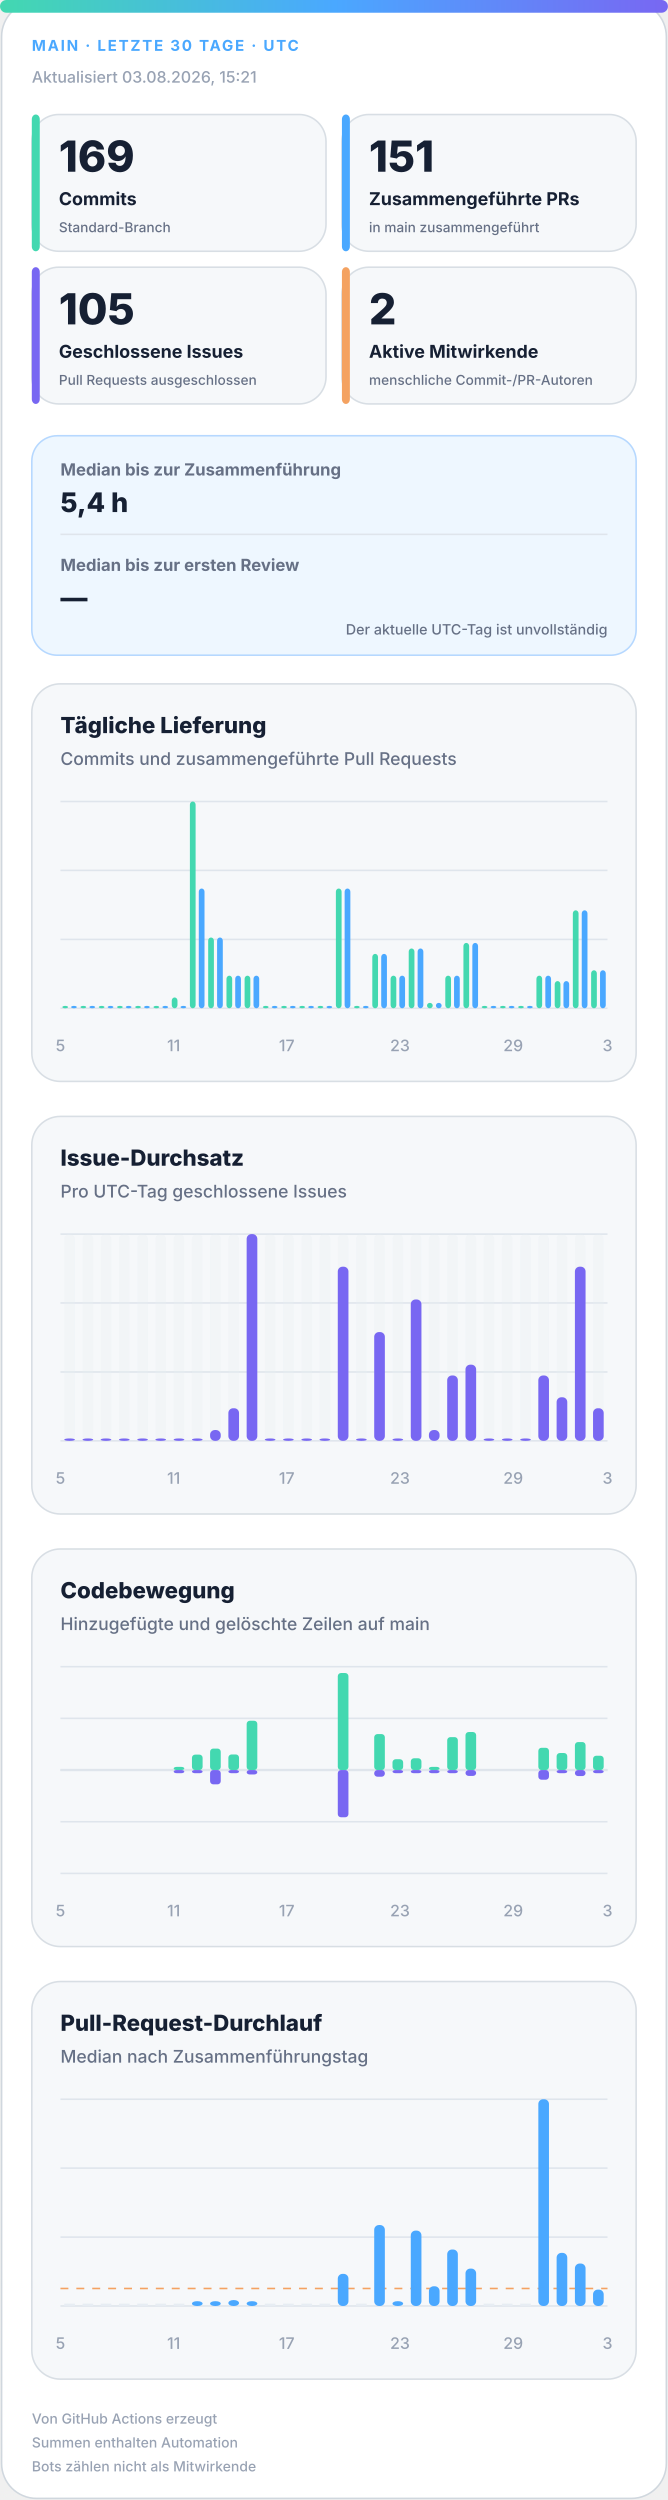
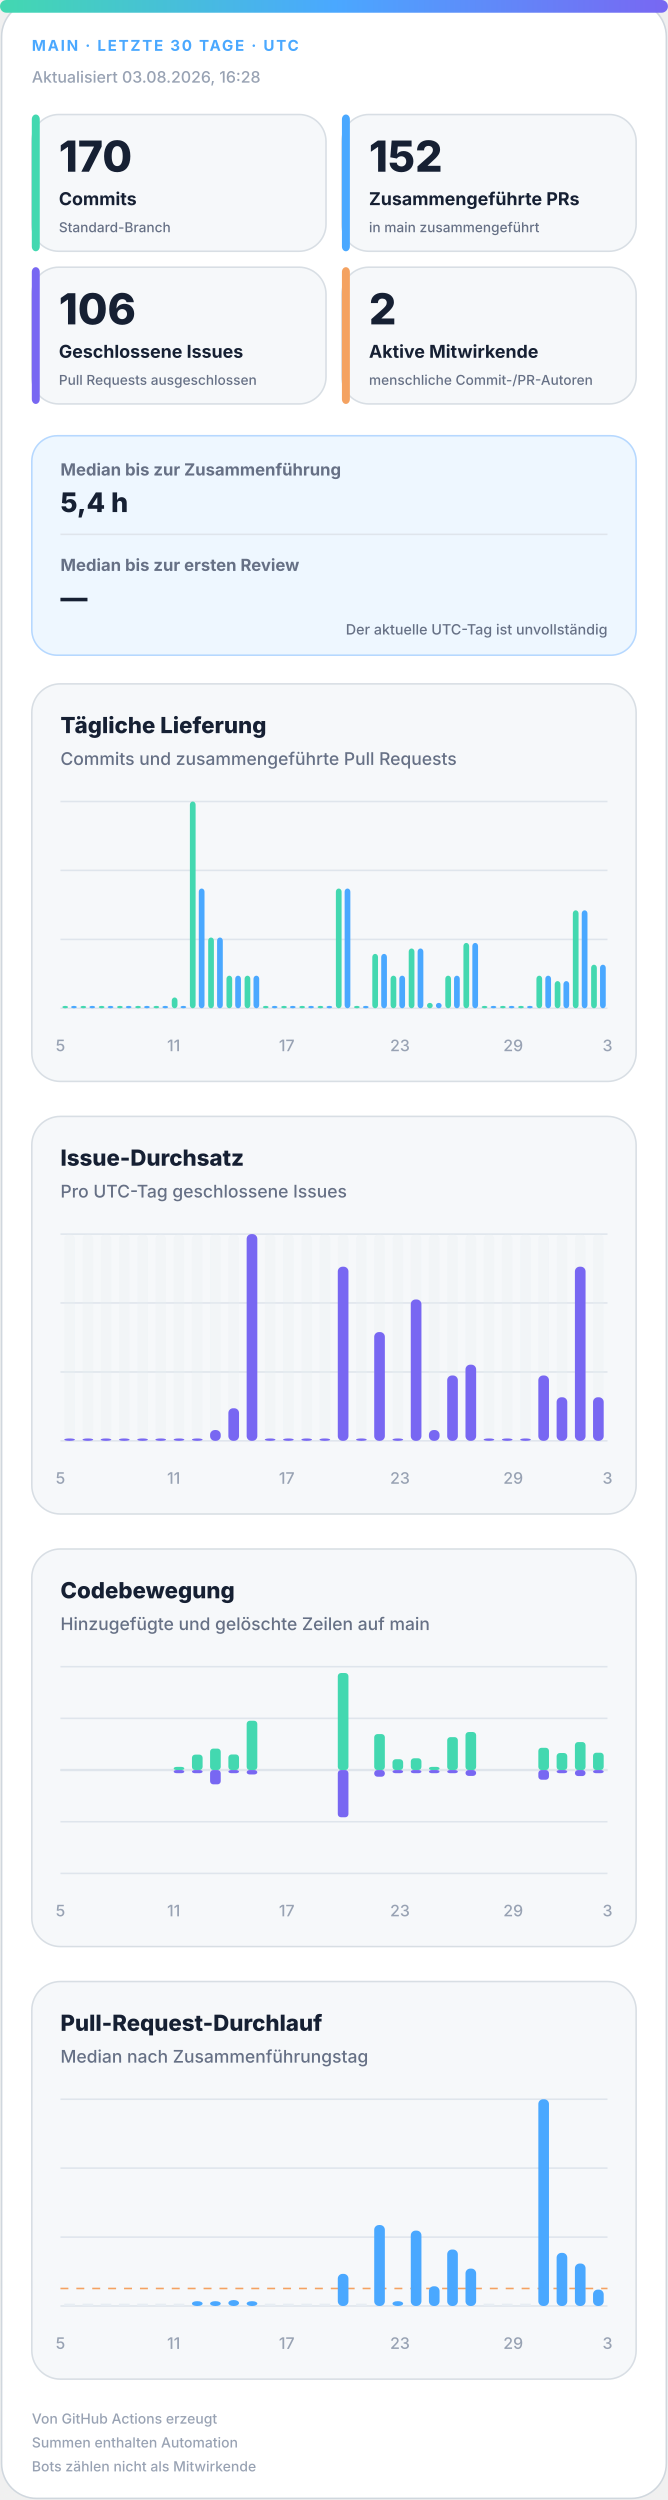
<svg xmlns="http://www.w3.org/2000/svg" width="420" height="1572" viewBox="0 0 420 1572" role="img" aria-labelledby="title desc">
  <defs>
    <linearGradient id="accent" x1="0" y1="0" x2="1" y2="0">
      <stop offset="0%" stop-color="#43d8b0" />
      <stop offset="50%" stop-color="#4aa8ff" />
      <stop offset="100%" stop-color="#7867f2" />
    </linearGradient>
    <linearGradient id="soft" x1="0" y1="0" x2="1" y2="1">
      <stop offset="0%" stop-color="#43d8b0" stop-opacity=".18" />
      <stop offset="100%" stop-color="#7867f2" stop-opacity=".12" />
    </linearGradient>
  </defs>
  <style>
.bg{fill:#fff;stroke:#d0d7de}.surface{fill:#f6f8fa;stroke:#d8dee4}.strong{fill:#eef7ff;stroke:#b6d8ff}.ink{fill:#162033}.muted{fill:#667085}.faint{fill:#98a2b3}.grid{stroke:#dfe5ec}.track{fill:#e7edf3}
.meta{font:750 11px -apple-system,BlinkMacSystemFont,"Segoe UI",sans-serif;letter-spacing:1.1px}.value{font:820 31px -apple-system,BlinkMacSystemFont,"Segoe UI",sans-serif}.label{font:720 13px -apple-system,BlinkMacSystemFont,"Segoe UI",sans-serif}.scope{font:520 10px -apple-system,BlinkMacSystemFont,"Segoe UI",sans-serif}.chart-title{font:760 14px -apple-system,BlinkMacSystemFont,"Segoe UI",sans-serif}.chart-subtitle{font:520 11px -apple-system,BlinkMacSystemFont,"Segoe UI",sans-serif}.small{font:540 10px -apple-system,BlinkMacSystemFont,"Segoe UI",sans-serif}.flow-value{font:780 17px -apple-system,BlinkMacSystemFont,"Segoe UI",sans-serif}
@media(prefers-color-scheme:dark){.bg{fill:#0d1117;stroke:#30363d}.surface{fill:#161b22;stroke:#30363d}.strong{fill:#10263a;stroke:#244d70}.ink{fill:#f0f6fc}.muted{fill:#a7b0bc}.faint{fill:#7d8590}.grid{stroke:#30363d}.track{fill:#27313d}}
</style>
  <rect class="bg" x="1" y="1" width="418" height="1570" rx="22" />
  <rect x="0" y="0" width="420" height="8" rx="4" fill="url(#accent)" />
  <text class="meta" x="20" y="32" fill="#4aa8ff" style="font-size:9.5px">MAIN · LETZTE 30 TAGE · UTC</text>
-   <text class="small faint" x="20" y="52">Aktualisiert 03.08.2026, 15:21</text>
+   <text class="small faint" x="20" y="52">Aktualisiert 03.08.2026, 16:28</text>
  <g>
    <rect class="surface" x="20" y="72" width="185" height="86" rx="17" />
    <rect x="20" y="72" width="5" height="86" rx="3" fill="#43d8b0" />
-     <text class="value ink" x="37" y="108" style="font-size:27px">169</text>
+     <text class="value ink" x="37" y="108" style="font-size:27px">170</text>
    <text class="label ink" x="37" y="129" style="font-size:11.2px">Commits</text>
    <text class="scope muted" x="37" y="146" style="font-size:8.6px">Standard-Branch</text>
  </g>
  <g>
    <rect class="surface" x="215" y="72" width="185" height="86" rx="17" />
    <rect x="215" y="72" width="5" height="86" rx="3" fill="#4aa8ff" />
-     <text class="value ink" x="232" y="108" style="font-size:27px">151</text>
+     <text class="value ink" x="232" y="108" style="font-size:27px">152</text>
    <text class="label ink" x="232" y="129" style="font-size:11.2px">Zusammengeführte PRs</text>
    <text class="scope muted" x="232" y="146" style="font-size:8.6px">in main zusammengeführt</text>
  </g>
  <g>
    <rect class="surface" x="20" y="168" width="185" height="86" rx="17" />
    <rect x="20" y="168" width="5" height="86" rx="3" fill="#7867f2" />
-     <text class="value ink" x="37" y="204" style="font-size:27px">105</text>
+     <text class="value ink" x="37" y="204" style="font-size:27px">106</text>
    <text class="label ink" x="37" y="225" style="font-size:11.2px">Geschlossene Issues</text>
    <text class="scope muted" x="37" y="242" style="font-size:8.6px">Pull Requests ausgeschlossen</text>
  </g>
  <g>
    <rect class="surface" x="215" y="168" width="185" height="86" rx="17" />
    <rect x="215" y="168" width="5" height="86" rx="3" fill="#f4a261" />
    <text class="value ink" x="232" y="204" style="font-size:27px">2</text>
    <text class="label ink" x="232" y="225" style="font-size:11.2px">Aktive Mitwirkende</text>
    <text class="scope muted" x="232" y="242" style="font-size:8.6px">menschliche Commit-/PR-Autoren</text>
  </g>
  <g>
    <rect class="strong" x="20" y="274" width="380" height="138" rx="16" fill="url(#soft)" />
    <text class="label muted" x="38" y="299" style="font-size:10.5px">Median bis zur Zusammenführung</text>
    <text class="flow-value ink" x="38" y="322">5,4 h</text>
    <line class="grid" x1="38" y1="336" x2="382" y2="336" />
    <text class="label muted" x="38" y="359" style="font-size:10.5px">Median bis zur ersten Review</text>
    <text class="flow-value ink" x="38" y="382">—</text>
    <text class="scope muted" x="382" y="399" text-anchor="end" style="font-size:9px">Der aktuelle UTC-Tag ist unvollständig</text>
  </g>
  <g>
    <rect class="surface" x="20" y="430" width="380" height="250" rx="18" />
    <text class="chart-title ink" x="38" y="461">Tägliche Lieferung</text>
    <text class="chart-subtitle muted" x="38" y="481">Commits und zusammengeführte Pull Requests</text>
    <line class="grid" x1="38" y1="504.0" x2="382" y2="504.0" />
    <line class="grid" x1="38" y1="547.3" x2="382" y2="547.3" />
    <line class="grid" x1="38" y1="590.7" x2="382" y2="590.7" />
    <line class="grid" x1="38" y1="634.0" x2="382" y2="634.0" />
    <rect x="39.2" y="632.5" width="3.6" height="1.5" rx="2" fill="#43d8b0" />
    <rect x="44.7" y="632.5" width="3.6" height="1.5" rx="2" fill="#4aa8ff" />
    <rect x="50.6" y="632.5" width="3.6" height="1.5" rx="2" fill="#43d8b0" />
    <rect x="56.2" y="632.5" width="3.6" height="1.5" rx="2" fill="#4aa8ff" />
    <rect x="62.1" y="632.5" width="3.6" height="1.5" rx="2" fill="#43d8b0" />
    <rect x="67.7" y="632.5" width="3.6" height="1.5" rx="2" fill="#4aa8ff" />
    <rect x="73.6" y="632.5" width="3.6" height="1.5" rx="2" fill="#43d8b0" />
    <rect x="79.1" y="632.5" width="3.6" height="1.5" rx="2" fill="#4aa8ff" />
    <rect x="85.0" y="632.5" width="3.6" height="1.5" rx="2" fill="#43d8b0" />
    <rect x="90.6" y="632.5" width="3.6" height="1.5" rx="2" fill="#4aa8ff" />
    <rect x="96.5" y="632.5" width="3.6" height="1.5" rx="2" fill="#43d8b0" />
    <rect x="102.1" y="632.5" width="3.6" height="1.5" rx="2" fill="#4aa8ff" />
    <rect x="108.0" y="627.2" width="3.6" height="6.8" rx="2" fill="#43d8b0" />
    <rect x="113.5" y="632.5" width="3.6" height="1.5" rx="2" fill="#4aa8ff" />
    <rect x="119.4" y="504.0" width="3.6" height="130.0" rx="2" fill="#43d8b0" />
    <rect x="125.0" y="558.7" width="3.6" height="75.3" rx="2" fill="#4aa8ff" />
    <rect x="130.9" y="589.5" width="3.6" height="44.5" rx="2" fill="#43d8b0" />
    <rect x="136.5" y="589.5" width="3.6" height="44.5" rx="2" fill="#4aa8ff" />
    <rect x="142.4" y="613.5" width="3.6" height="20.5" rx="2" fill="#43d8b0" />
    <rect x="147.9" y="613.5" width="3.6" height="20.5" rx="2" fill="#4aa8ff" />
    <rect x="153.8" y="613.5" width="3.6" height="20.5" rx="2" fill="#43d8b0" />
    <rect x="159.4" y="613.5" width="3.6" height="20.5" rx="2" fill="#4aa8ff" />
    <rect x="165.3" y="632.5" width="3.6" height="1.5" rx="2" fill="#43d8b0" />
    <rect x="170.9" y="632.5" width="3.6" height="1.5" rx="2" fill="#4aa8ff" />
    <rect x="176.8" y="632.5" width="3.6" height="1.5" rx="2" fill="#43d8b0" />
    <rect x="182.3" y="632.5" width="3.6" height="1.5" rx="2" fill="#4aa8ff" />
    <rect x="188.2" y="632.5" width="3.6" height="1.5" rx="2" fill="#43d8b0" />
    <rect x="193.8" y="632.5" width="3.6" height="1.5" rx="2" fill="#4aa8ff" />
    <rect x="199.7" y="632.5" width="3.6" height="1.5" rx="2" fill="#43d8b0" />
    <rect x="205.3" y="632.5" width="3.6" height="1.5" rx="2" fill="#4aa8ff" />
    <rect x="211.2" y="558.7" width="3.6" height="75.3" rx="2" fill="#43d8b0" />
    <rect x="216.7" y="558.7" width="3.6" height="75.3" rx="2" fill="#4aa8ff" />
    <rect x="222.6" y="632.5" width="3.6" height="1.5" rx="2" fill="#43d8b0" />
    <rect x="228.2" y="632.5" width="3.6" height="1.5" rx="2" fill="#4aa8ff" />
    <rect x="234.1" y="599.8" width="3.6" height="34.2" rx="2" fill="#43d8b0" />
    <rect x="239.7" y="599.8" width="3.6" height="34.2" rx="2" fill="#4aa8ff" />
    <rect x="245.6" y="613.5" width="3.6" height="20.5" rx="2" fill="#43d8b0" />
    <rect x="251.1" y="613.5" width="3.6" height="20.5" rx="2" fill="#4aa8ff" />
    <rect x="257.0" y="596.4" width="3.6" height="37.6" rx="2" fill="#43d8b0" />
    <rect x="262.6" y="596.4" width="3.6" height="37.6" rx="2" fill="#4aa8ff" />
    <rect x="268.5" y="630.6" width="3.6" height="3.4" rx="2" fill="#43d8b0" />
    <rect x="274.1" y="630.6" width="3.6" height="3.4" rx="2" fill="#4aa8ff" />
    <rect x="280.0" y="613.5" width="3.6" height="20.5" rx="2" fill="#43d8b0" />
    <rect x="285.5" y="613.5" width="3.6" height="20.5" rx="2" fill="#4aa8ff" />
    <rect x="291.4" y="592.9" width="3.6" height="41.1" rx="2" fill="#43d8b0" />
    <rect x="297.0" y="592.9" width="3.6" height="41.1" rx="2" fill="#4aa8ff" />
    <rect x="302.9" y="632.5" width="3.6" height="1.5" rx="2" fill="#43d8b0" />
    <rect x="308.5" y="632.5" width="3.6" height="1.5" rx="2" fill="#4aa8ff" />
    <rect x="314.4" y="632.5" width="3.6" height="1.5" rx="2" fill="#43d8b0" />
    <rect x="319.9" y="632.5" width="3.6" height="1.5" rx="2" fill="#4aa8ff" />
    <rect x="325.8" y="632.5" width="3.6" height="1.5" rx="2" fill="#43d8b0" />
    <rect x="331.4" y="632.5" width="3.6" height="1.5" rx="2" fill="#4aa8ff" />
    <rect x="337.3" y="613.5" width="3.6" height="20.5" rx="2" fill="#43d8b0" />
    <rect x="342.9" y="613.5" width="3.6" height="20.5" rx="2" fill="#4aa8ff" />
    <rect x="348.8" y="616.9" width="3.6" height="17.1" rx="2" fill="#43d8b0" />
    <rect x="354.3" y="616.9" width="3.6" height="17.1" rx="2" fill="#4aa8ff" />
    <rect x="360.2" y="572.4" width="3.6" height="61.6" rx="2" fill="#43d8b0" />
    <rect x="365.8" y="572.4" width="3.6" height="61.6" rx="2" fill="#4aa8ff" />
-     <rect x="371.7" y="610.1" width="3.6" height="23.9" rx="2" fill="#43d8b0" />
-     <rect x="377.3" y="610.1" width="3.6" height="23.9" rx="2" fill="#4aa8ff" />
+     <rect x="371.7" y="606.6" width="3.6" height="27.4" rx="2" fill="#43d8b0" />
+     <rect x="377.3" y="606.6" width="3.6" height="27.4" rx="2" fill="#4aa8ff" />
    <text class="small faint" x="38.0" y="661" text-anchor="middle">5</text>
    <text class="small faint" x="109.2" y="661" text-anchor="middle">11</text>
    <text class="small faint" x="180.3" y="661" text-anchor="middle">17</text>
    <text class="small faint" x="251.5" y="661" text-anchor="middle">23</text>
    <text class="small faint" x="322.7" y="661" text-anchor="middle">29</text>
    <text class="small faint" x="382.0" y="661" text-anchor="middle">3</text>
  </g>
  <g>
    <rect class="surface" x="20" y="702" width="380" height="250" rx="18" />
    <text class="chart-title ink" x="38" y="733">Issue-Durchsatz</text>
    <text class="chart-subtitle muted" x="38" y="753">Pro UTC-Tag geschlossene Issues</text>
    <line class="grid" x1="38" y1="776.0" x2="382" y2="776.0" />
    <line class="grid" x1="38" y1="819.3" x2="382" y2="819.3" />
    <line class="grid" x1="38" y1="862.7" x2="382" y2="862.7" />
    <line class="grid" x1="38" y1="906.0" x2="382" y2="906.0" />
    <g>
      <rect class="track" x="40.4" y="776" width="6.7" height="130" rx="3" opacity=".3" />
      <rect x="40.4" y="904.5" width="6.7" height="1.5" rx="3" fill="#7867f2" />
    </g>
    <g>
      <rect class="track" x="51.9" y="776" width="6.7" height="130" rx="3" opacity=".3" />
      <rect x="51.9" y="904.5" width="6.7" height="1.5" rx="3" fill="#7867f2" />
    </g>
    <g>
      <rect class="track" x="63.3" y="776" width="6.7" height="130" rx="3" opacity=".3" />
      <rect x="63.3" y="904.5" width="6.7" height="1.5" rx="3" fill="#7867f2" />
    </g>
    <g>
      <rect class="track" x="74.8" y="776" width="6.7" height="130" rx="3" opacity=".3" />
      <rect x="74.8" y="904.5" width="6.7" height="1.5" rx="3" fill="#7867f2" />
    </g>
    <g>
      <rect class="track" x="86.3" y="776" width="6.7" height="130" rx="3" opacity=".3" />
      <rect x="86.3" y="904.5" width="6.7" height="1.5" rx="3" fill="#7867f2" />
    </g>
    <g>
      <rect class="track" x="97.7" y="776" width="6.7" height="130" rx="3" opacity=".3" />
      <rect x="97.7" y="904.5" width="6.7" height="1.5" rx="3" fill="#7867f2" />
    </g>
    <g>
      <rect class="track" x="109.2" y="776" width="6.7" height="130" rx="3" opacity=".3" />
      <rect x="109.2" y="904.5" width="6.7" height="1.5" rx="3" fill="#7867f2" />
    </g>
    <g>
      <rect class="track" x="120.7" y="776" width="6.7" height="130" rx="3" opacity=".3" />
      <rect x="120.7" y="904.5" width="6.7" height="1.5" rx="3" fill="#7867f2" />
    </g>
    <g>
      <rect class="track" x="132.1" y="776" width="6.7" height="130" rx="3" opacity=".3" />
      <rect x="132.1" y="899.2" width="6.7" height="6.8" rx="3" fill="#7867f2" />
    </g>
    <g>
      <rect class="track" x="143.6" y="776" width="6.7" height="130" rx="3" opacity=".3" />
      <rect x="143.6" y="885.5" width="6.7" height="20.5" rx="3" fill="#7867f2" />
    </g>
    <g>
      <rect class="track" x="155.1" y="776" width="6.7" height="130" rx="3" opacity=".3" />
      <rect x="155.1" y="776.0" width="6.7" height="130.0" rx="3" fill="#7867f2" />
    </g>
    <g>
      <rect class="track" x="166.5" y="776" width="6.7" height="130" rx="3" opacity=".3" />
      <rect x="166.5" y="904.5" width="6.7" height="1.5" rx="3" fill="#7867f2" />
    </g>
    <g>
      <rect class="track" x="178.0" y="776" width="6.7" height="130" rx="3" opacity=".3" />
      <rect x="178.0" y="904.5" width="6.7" height="1.5" rx="3" fill="#7867f2" />
    </g>
    <g>
      <rect class="track" x="189.5" y="776" width="6.7" height="130" rx="3" opacity=".3" />
      <rect x="189.5" y="904.5" width="6.7" height="1.5" rx="3" fill="#7867f2" />
    </g>
    <g>
      <rect class="track" x="200.9" y="776" width="6.7" height="130" rx="3" opacity=".3" />
      <rect x="200.9" y="904.5" width="6.7" height="1.5" rx="3" fill="#7867f2" />
    </g>
    <g>
      <rect class="track" x="212.4" y="776" width="6.7" height="130" rx="3" opacity=".3" />
      <rect x="212.4" y="796.5" width="6.7" height="109.5" rx="3" fill="#7867f2" />
    </g>
    <g>
      <rect class="track" x="223.9" y="776" width="6.7" height="130" rx="3" opacity=".3" />
      <rect x="223.9" y="904.5" width="6.7" height="1.5" rx="3" fill="#7867f2" />
    </g>
    <g>
      <rect class="track" x="235.3" y="776" width="6.7" height="130" rx="3" opacity=".3" />
      <rect x="235.3" y="837.6" width="6.7" height="68.4" rx="3" fill="#7867f2" />
    </g>
    <g>
      <rect class="track" x="246.8" y="776" width="6.7" height="130" rx="3" opacity=".3" />
      <rect x="246.8" y="904.5" width="6.7" height="1.5" rx="3" fill="#7867f2" />
    </g>
    <g>
      <rect class="track" x="258.3" y="776" width="6.7" height="130" rx="3" opacity=".3" />
      <rect x="258.3" y="817.1" width="6.7" height="88.9" rx="3" fill="#7867f2" />
    </g>
    <g>
      <rect class="track" x="269.7" y="776" width="6.7" height="130" rx="3" opacity=".3" />
      <rect x="269.7" y="899.2" width="6.7" height="6.8" rx="3" fill="#7867f2" />
    </g>
    <g>
      <rect class="track" x="281.2" y="776" width="6.7" height="130" rx="3" opacity=".3" />
      <rect x="281.2" y="864.9" width="6.7" height="41.1" rx="3" fill="#7867f2" />
    </g>
    <g>
      <rect class="track" x="292.7" y="776" width="6.7" height="130" rx="3" opacity=".3" />
      <rect x="292.7" y="858.1" width="6.7" height="47.9" rx="3" fill="#7867f2" />
    </g>
    <g>
      <rect class="track" x="304.1" y="776" width="6.7" height="130" rx="3" opacity=".3" />
      <rect x="304.1" y="904.5" width="6.7" height="1.5" rx="3" fill="#7867f2" />
    </g>
    <g>
      <rect class="track" x="315.6" y="776" width="6.7" height="130" rx="3" opacity=".3" />
      <rect x="315.6" y="904.5" width="6.7" height="1.5" rx="3" fill="#7867f2" />
    </g>
    <g>
      <rect class="track" x="327.1" y="776" width="6.7" height="130" rx="3" opacity=".3" />
      <rect x="327.1" y="904.5" width="6.7" height="1.5" rx="3" fill="#7867f2" />
    </g>
    <g>
      <rect class="track" x="338.5" y="776" width="6.7" height="130" rx="3" opacity=".3" />
      <rect x="338.5" y="864.9" width="6.7" height="41.1" rx="3" fill="#7867f2" />
    </g>
    <g>
      <rect class="track" x="350.0" y="776" width="6.7" height="130" rx="3" opacity=".3" />
      <rect x="350.0" y="878.6" width="6.7" height="27.4" rx="3" fill="#7867f2" />
    </g>
    <g>
      <rect class="track" x="361.5" y="776" width="6.7" height="130" rx="3" opacity=".3" />
      <rect x="361.5" y="796.5" width="6.7" height="109.5" rx="3" fill="#7867f2" />
    </g>
    <g>
      <rect class="track" x="372.9" y="776" width="6.7" height="130" rx="3" opacity=".3" />
-       <rect x="372.9" y="885.5" width="6.7" height="20.5" rx="3" fill="#7867f2" />
+       <rect x="372.9" y="878.6" width="6.7" height="27.4" rx="3" fill="#7867f2" />
    </g>
    <text class="small faint" x="38.0" y="933" text-anchor="middle">5</text>
    <text class="small faint" x="109.2" y="933" text-anchor="middle">11</text>
    <text class="small faint" x="180.3" y="933" text-anchor="middle">17</text>
    <text class="small faint" x="251.5" y="933" text-anchor="middle">23</text>
    <text class="small faint" x="322.7" y="933" text-anchor="middle">29</text>
    <text class="small faint" x="382.0" y="933" text-anchor="middle">3</text>
  </g>
  <g>
    <rect class="surface" x="20" y="974" width="380" height="250" rx="18" />
    <text class="chart-title ink" x="38" y="1005">Codebewegung</text>
    <text class="chart-subtitle muted" x="38" y="1025">Hinzugefügte und gelöschte Zeilen auf main</text>
    <line class="grid" x1="38" y1="1048.0" x2="382" y2="1048.0" />
    <line class="grid" x1="38" y1="1080.5" x2="382" y2="1080.5" />
    <line class="grid" x1="38" y1="1113.0" x2="382" y2="1113.0" />
    <line class="grid" x1="38" y1="1145.5" x2="382" y2="1145.5" />
    <line class="grid" x1="38" y1="1178.0" x2="382" y2="1178.0" />
    <line class="grid" x1="38" y1="1113" x2="382" y2="1113" stroke-width="1.5" />
    <rect x="40.4" y="1113.0" width="6.7" height="0.0" rx="2" fill="#43d8b0" />
    <rect x="40.4" y="1113" width="6.7" height="0.0" rx="2" fill="#7867f2" />
    <rect x="51.9" y="1113.0" width="6.7" height="0.0" rx="2" fill="#43d8b0" />
    <rect x="51.9" y="1113" width="6.7" height="0.0" rx="2" fill="#7867f2" />
    <rect x="63.3" y="1113.0" width="6.7" height="0.0" rx="2" fill="#43d8b0" />
    <rect x="63.3" y="1113" width="6.7" height="0.0" rx="2" fill="#7867f2" />
    <rect x="74.8" y="1113.0" width="6.7" height="0.0" rx="2" fill="#43d8b0" />
    <rect x="74.8" y="1113" width="6.7" height="0.0" rx="2" fill="#7867f2" />
    <rect x="86.3" y="1113.0" width="6.7" height="0.0" rx="2" fill="#43d8b0" />
    <rect x="86.3" y="1113" width="6.7" height="0.0" rx="2" fill="#7867f2" />
    <rect x="97.7" y="1113.0" width="6.7" height="0.0" rx="2" fill="#43d8b0" />
    <rect x="97.7" y="1113" width="6.7" height="0.0" rx="2" fill="#7867f2" />
    <rect x="109.2" y="1111.0" width="6.7" height="2.0" rx="2" fill="#43d8b0" />
    <rect x="109.2" y="1113" width="6.7" height="2.0" rx="2" fill="#7867f2" />
    <rect x="120.7" y="1103.3" width="6.7" height="9.7" rx="2" fill="#43d8b0" />
    <rect x="120.7" y="1113" width="6.7" height="2.0" rx="2" fill="#7867f2" />
    <rect x="132.1" y="1099.5" width="6.7" height="13.5" rx="2" fill="#43d8b0" />
    <rect x="132.1" y="1113" width="6.7" height="9.0" rx="2" fill="#7867f2" />
    <rect x="143.6" y="1103.2" width="6.7" height="9.8" rx="2" fill="#43d8b0" />
    <rect x="143.6" y="1113" width="6.7" height="2.0" rx="2" fill="#7867f2" />
    <rect x="155.1" y="1082.0" width="6.7" height="31.0" rx="2" fill="#43d8b0" />
    <rect x="155.1" y="1113" width="6.7" height="2.8" rx="2" fill="#7867f2" />
    <rect x="166.5" y="1113.0" width="6.7" height="0.0" rx="2" fill="#43d8b0" />
    <rect x="166.5" y="1113" width="6.7" height="0.0" rx="2" fill="#7867f2" />
    <rect x="178.0" y="1113.0" width="6.7" height="0.0" rx="2" fill="#43d8b0" />
    <rect x="178.0" y="1113" width="6.7" height="0.0" rx="2" fill="#7867f2" />
    <rect x="189.5" y="1113.0" width="6.7" height="0.0" rx="2" fill="#43d8b0" />
    <rect x="189.5" y="1113" width="6.7" height="0.0" rx="2" fill="#7867f2" />
    <rect x="200.9" y="1113.0" width="6.7" height="0.0" rx="2" fill="#43d8b0" />
    <rect x="200.9" y="1113" width="6.7" height="0.0" rx="2" fill="#7867f2" />
    <rect x="212.4" y="1052.0" width="6.7" height="61.0" rx="2" fill="#43d8b0" />
    <rect x="212.4" y="1113" width="6.7" height="29.7" rx="2" fill="#7867f2" />
    <rect x="223.9" y="1113.0" width="6.7" height="0.0" rx="2" fill="#43d8b0" />
    <rect x="223.9" y="1113" width="6.7" height="0.0" rx="2" fill="#7867f2" />
    <rect x="235.3" y="1090.4" width="6.7" height="22.6" rx="2" fill="#43d8b0" />
    <rect x="235.3" y="1113" width="6.7" height="4.2" rx="2" fill="#7867f2" />
    <rect x="246.8" y="1106.2" width="6.7" height="6.8" rx="2" fill="#43d8b0" />
    <rect x="246.8" y="1113" width="6.7" height="2.0" rx="2" fill="#7867f2" />
    <rect x="258.3" y="1105.6" width="6.7" height="7.4" rx="2" fill="#43d8b0" />
    <rect x="258.3" y="1113" width="6.7" height="2.0" rx="2" fill="#7867f2" />
    <rect x="269.7" y="1111.0" width="6.7" height="2.0" rx="2" fill="#43d8b0" />
    <rect x="269.7" y="1113" width="6.7" height="2.0" rx="2" fill="#7867f2" />
    <rect x="281.2" y="1092.3" width="6.7" height="20.7" rx="2" fill="#43d8b0" />
    <rect x="281.2" y="1113" width="6.7" height="2.0" rx="2" fill="#7867f2" />
    <rect x="292.7" y="1089.1" width="6.7" height="23.9" rx="2" fill="#43d8b0" />
    <rect x="292.7" y="1113" width="6.7" height="3.7" rx="2" fill="#7867f2" />
    <rect x="304.1" y="1113.0" width="6.7" height="0.0" rx="2" fill="#43d8b0" />
    <rect x="304.1" y="1113" width="6.7" height="0.0" rx="2" fill="#7867f2" />
    <rect x="315.6" y="1113.0" width="6.7" height="0.0" rx="2" fill="#43d8b0" />
    <rect x="315.6" y="1113" width="6.7" height="0.0" rx="2" fill="#7867f2" />
    <rect x="327.1" y="1113.0" width="6.7" height="0.0" rx="2" fill="#43d8b0" />
    <rect x="327.1" y="1113" width="6.7" height="0.0" rx="2" fill="#7867f2" />
    <rect x="338.5" y="1099.0" width="6.7" height="14.0" rx="2" fill="#43d8b0" />
    <rect x="338.5" y="1113" width="6.7" height="6.1" rx="2" fill="#7867f2" />
    <rect x="350.0" y="1102.3" width="6.7" height="10.7" rx="2" fill="#43d8b0" />
    <rect x="350.0" y="1113" width="6.7" height="2.0" rx="2" fill="#7867f2" />
    <rect x="361.5" y="1095.4" width="6.7" height="17.6" rx="2" fill="#43d8b0" />
    <rect x="361.5" y="1113" width="6.7" height="3.8" rx="2" fill="#7867f2" />
-     <rect x="372.9" y="1104.0" width="6.7" height="9.0" rx="2" fill="#43d8b0" />
+     <rect x="372.9" y="1102.1" width="6.7" height="10.9" rx="2" fill="#43d8b0" />
    <rect x="372.9" y="1113" width="6.7" height="2.0" rx="2" fill="#7867f2" />
    <text class="small faint" x="38.0" y="1205" text-anchor="middle">5</text>
    <text class="small faint" x="109.2" y="1205" text-anchor="middle">11</text>
    <text class="small faint" x="180.3" y="1205" text-anchor="middle">17</text>
    <text class="small faint" x="251.5" y="1205" text-anchor="middle">23</text>
    <text class="small faint" x="322.7" y="1205" text-anchor="middle">29</text>
    <text class="small faint" x="382.0" y="1205" text-anchor="middle">3</text>
  </g>
  <g>
    <rect class="surface" x="20" y="1246" width="380" height="250" rx="18" />
    <text class="chart-title ink" x="38" y="1277">Pull-Request-Durchlauf</text>
    <text class="chart-subtitle muted" x="38" y="1297">Median nach Zusammenführungstag</text>
    <line class="grid" x1="38" y1="1320.0" x2="382" y2="1320.0" />
    <line class="grid" x1="38" y1="1363.3" x2="382" y2="1363.3" />
    <line class="grid" x1="38" y1="1406.7" x2="382" y2="1406.7" />
    <line class="grid" x1="38" y1="1450.0" x2="382" y2="1450.0" />
    <line x1="38" y1="1439.0" x2="382" y2="1439.0" stroke="#f4a261" stroke-dasharray="5 5" />
    <rect class="track" x="40.4" y="1448.5" width="6.7" height="1.5" />
    <rect class="track" x="51.9" y="1448.5" width="6.7" height="1.5" />
    <rect class="track" x="63.3" y="1448.5" width="6.7" height="1.5" />
    <rect class="track" x="74.8" y="1448.5" width="6.7" height="1.5" />
    <rect class="track" x="86.3" y="1448.5" width="6.7" height="1.5" />
    <rect class="track" x="97.7" y="1448.5" width="6.7" height="1.5" />
    <rect class="track" x="109.2" y="1448.5" width="6.7" height="1.5" />
    <rect x="120.7" y="1447.0" width="6.7" height="3.0" rx="3" fill="#4aa8ff" />
    <rect x="132.1" y="1447.0" width="6.7" height="3.0" rx="3" fill="#4aa8ff" />
    <rect x="143.6" y="1446.3" width="6.7" height="3.7" rx="3" fill="#4aa8ff" />
    <rect x="155.1" y="1447.0" width="6.7" height="3.0" rx="3" fill="#4aa8ff" />
    <rect class="track" x="166.5" y="1448.5" width="6.7" height="1.5" />
    <rect class="track" x="178.0" y="1448.5" width="6.7" height="1.5" />
    <rect class="track" x="189.5" y="1448.5" width="6.7" height="1.5" />
    <rect class="track" x="200.9" y="1448.5" width="6.7" height="1.5" />
    <rect x="212.4" y="1429.8" width="6.7" height="20.2" rx="3" fill="#4aa8ff" />
    <rect class="track" x="223.9" y="1448.5" width="6.7" height="1.5" />
    <rect x="235.3" y="1399.1" width="6.7" height="50.9" rx="3" fill="#4aa8ff" />
    <rect x="246.8" y="1447.0" width="6.7" height="3.0" rx="3" fill="#4aa8ff" />
    <rect x="258.3" y="1402.6" width="6.7" height="47.4" rx="3" fill="#4aa8ff" />
    <rect x="269.7" y="1437.6" width="6.7" height="12.4" rx="3" fill="#4aa8ff" />
    <rect x="281.2" y="1414.5" width="6.7" height="35.5" rx="3" fill="#4aa8ff" />
    <rect x="292.7" y="1426.5" width="6.7" height="23.5" rx="3" fill="#4aa8ff" />
    <rect class="track" x="304.1" y="1448.5" width="6.7" height="1.5" />
    <rect class="track" x="315.6" y="1448.5" width="6.7" height="1.5" />
    <rect class="track" x="327.1" y="1448.5" width="6.7" height="1.5" />
    <rect x="338.5" y="1320.0" width="6.7" height="130.0" rx="3" fill="#4aa8ff" />
    <rect x="350.0" y="1416.6" width="6.7" height="33.4" rx="3" fill="#4aa8ff" />
    <rect x="361.5" y="1423.3" width="6.7" height="26.7" rx="3" fill="#4aa8ff" />
    <rect x="372.9" y="1439.7" width="6.7" height="10.3" rx="3" fill="#4aa8ff" />
    <text class="small faint" x="38.0" y="1477" text-anchor="middle">5</text>
    <text class="small faint" x="109.2" y="1477" text-anchor="middle">11</text>
    <text class="small faint" x="180.3" y="1477" text-anchor="middle">17</text>
    <text class="small faint" x="251.5" y="1477" text-anchor="middle">23</text>
    <text class="small faint" x="322.7" y="1477" text-anchor="middle">29</text>
    <text class="small faint" x="382.0" y="1477" text-anchor="middle">3</text>
  </g>
  <text class="small faint" x="20" y="1524" style="font-size:8.8px">Von GitHub Actions erzeugt</text>
  <text class="small faint" x="20" y="1539" style="font-size:8.8px">Summen enthalten Automation</text>
  <text class="small faint" x="20" y="1554" style="font-size:8.8px">Bots zählen nicht als Mitwirkende</text>
</svg>
